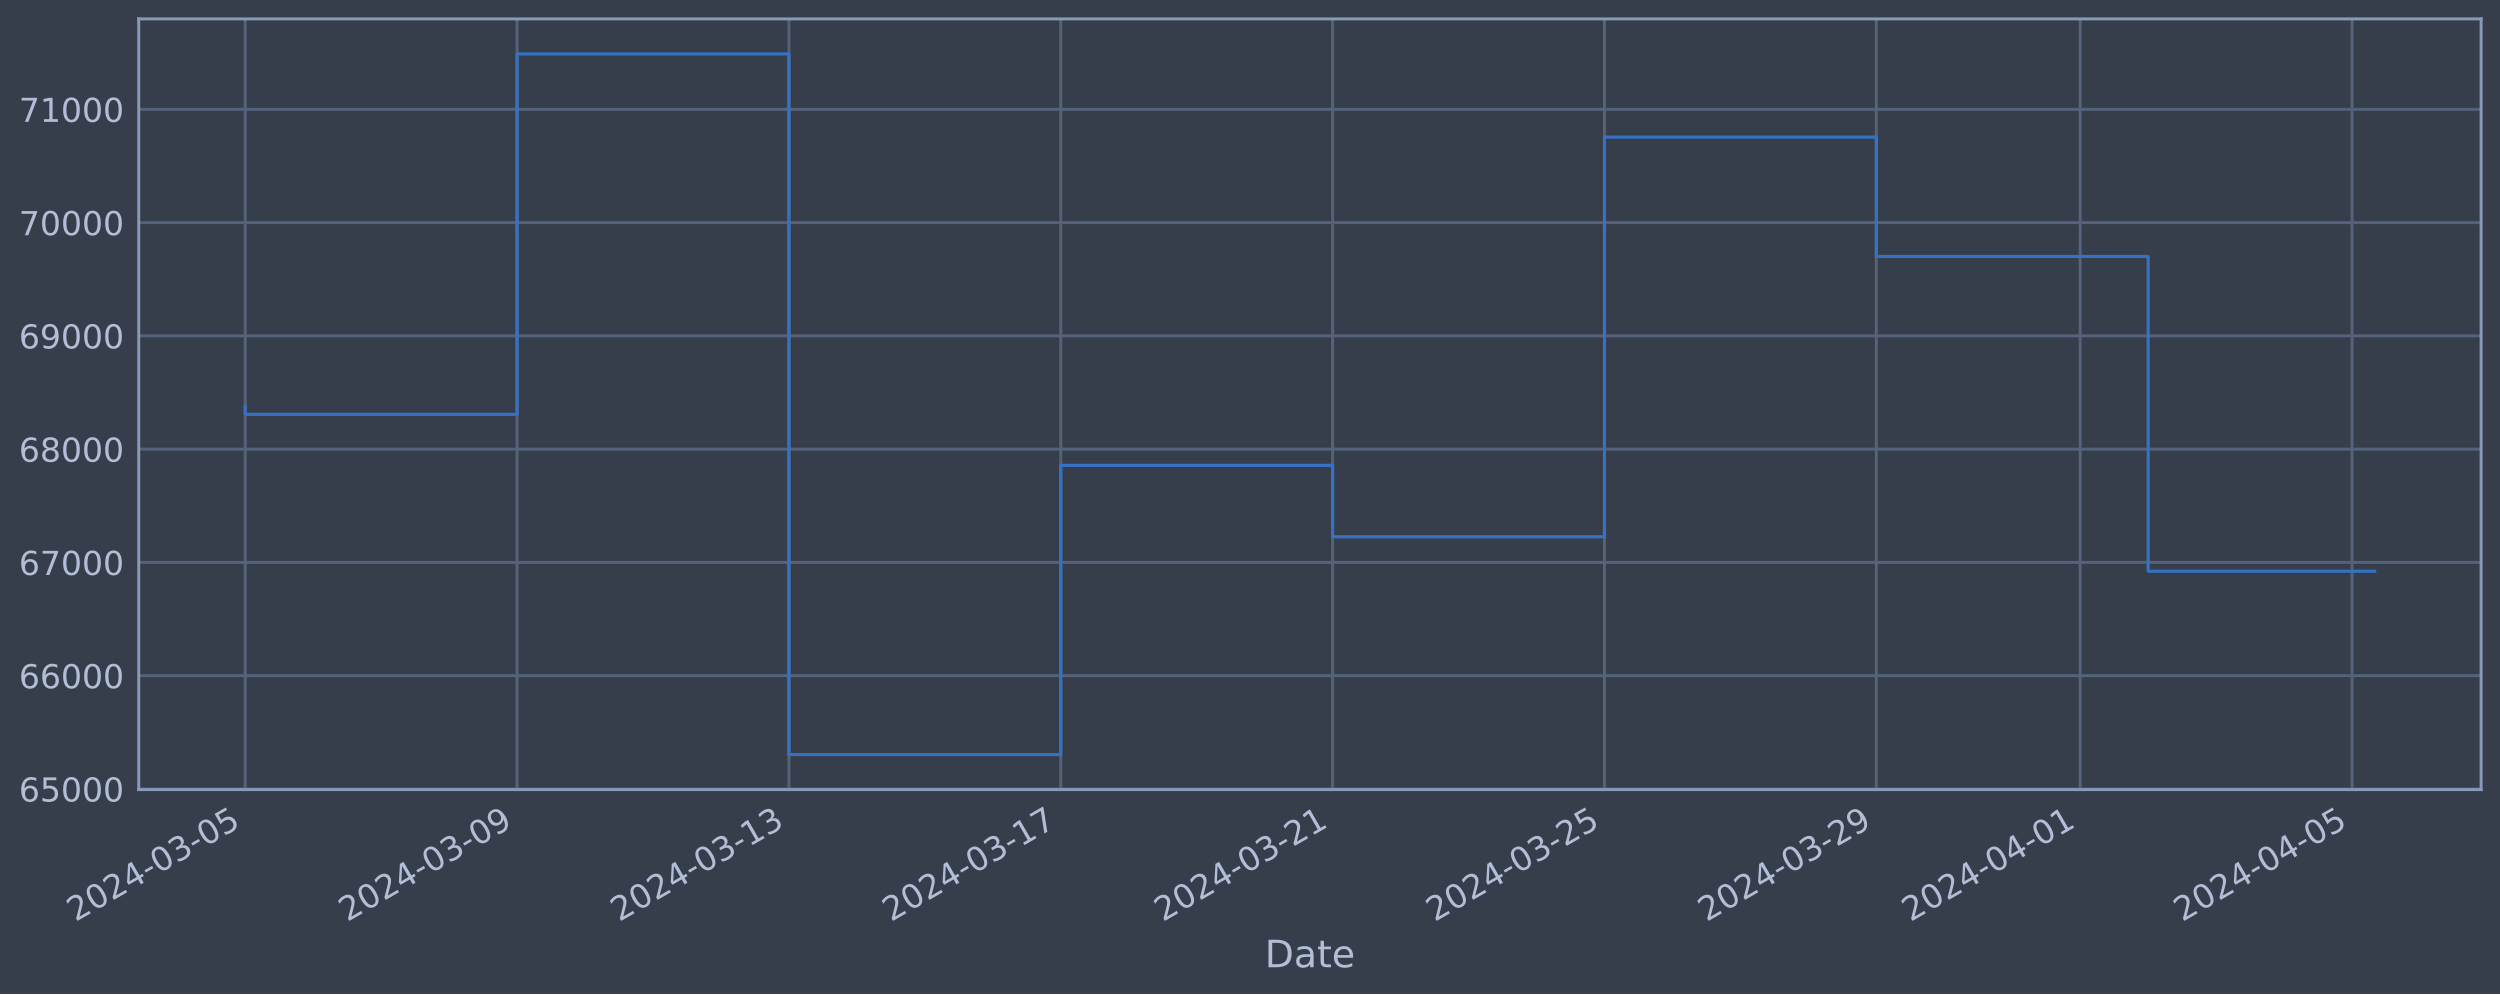
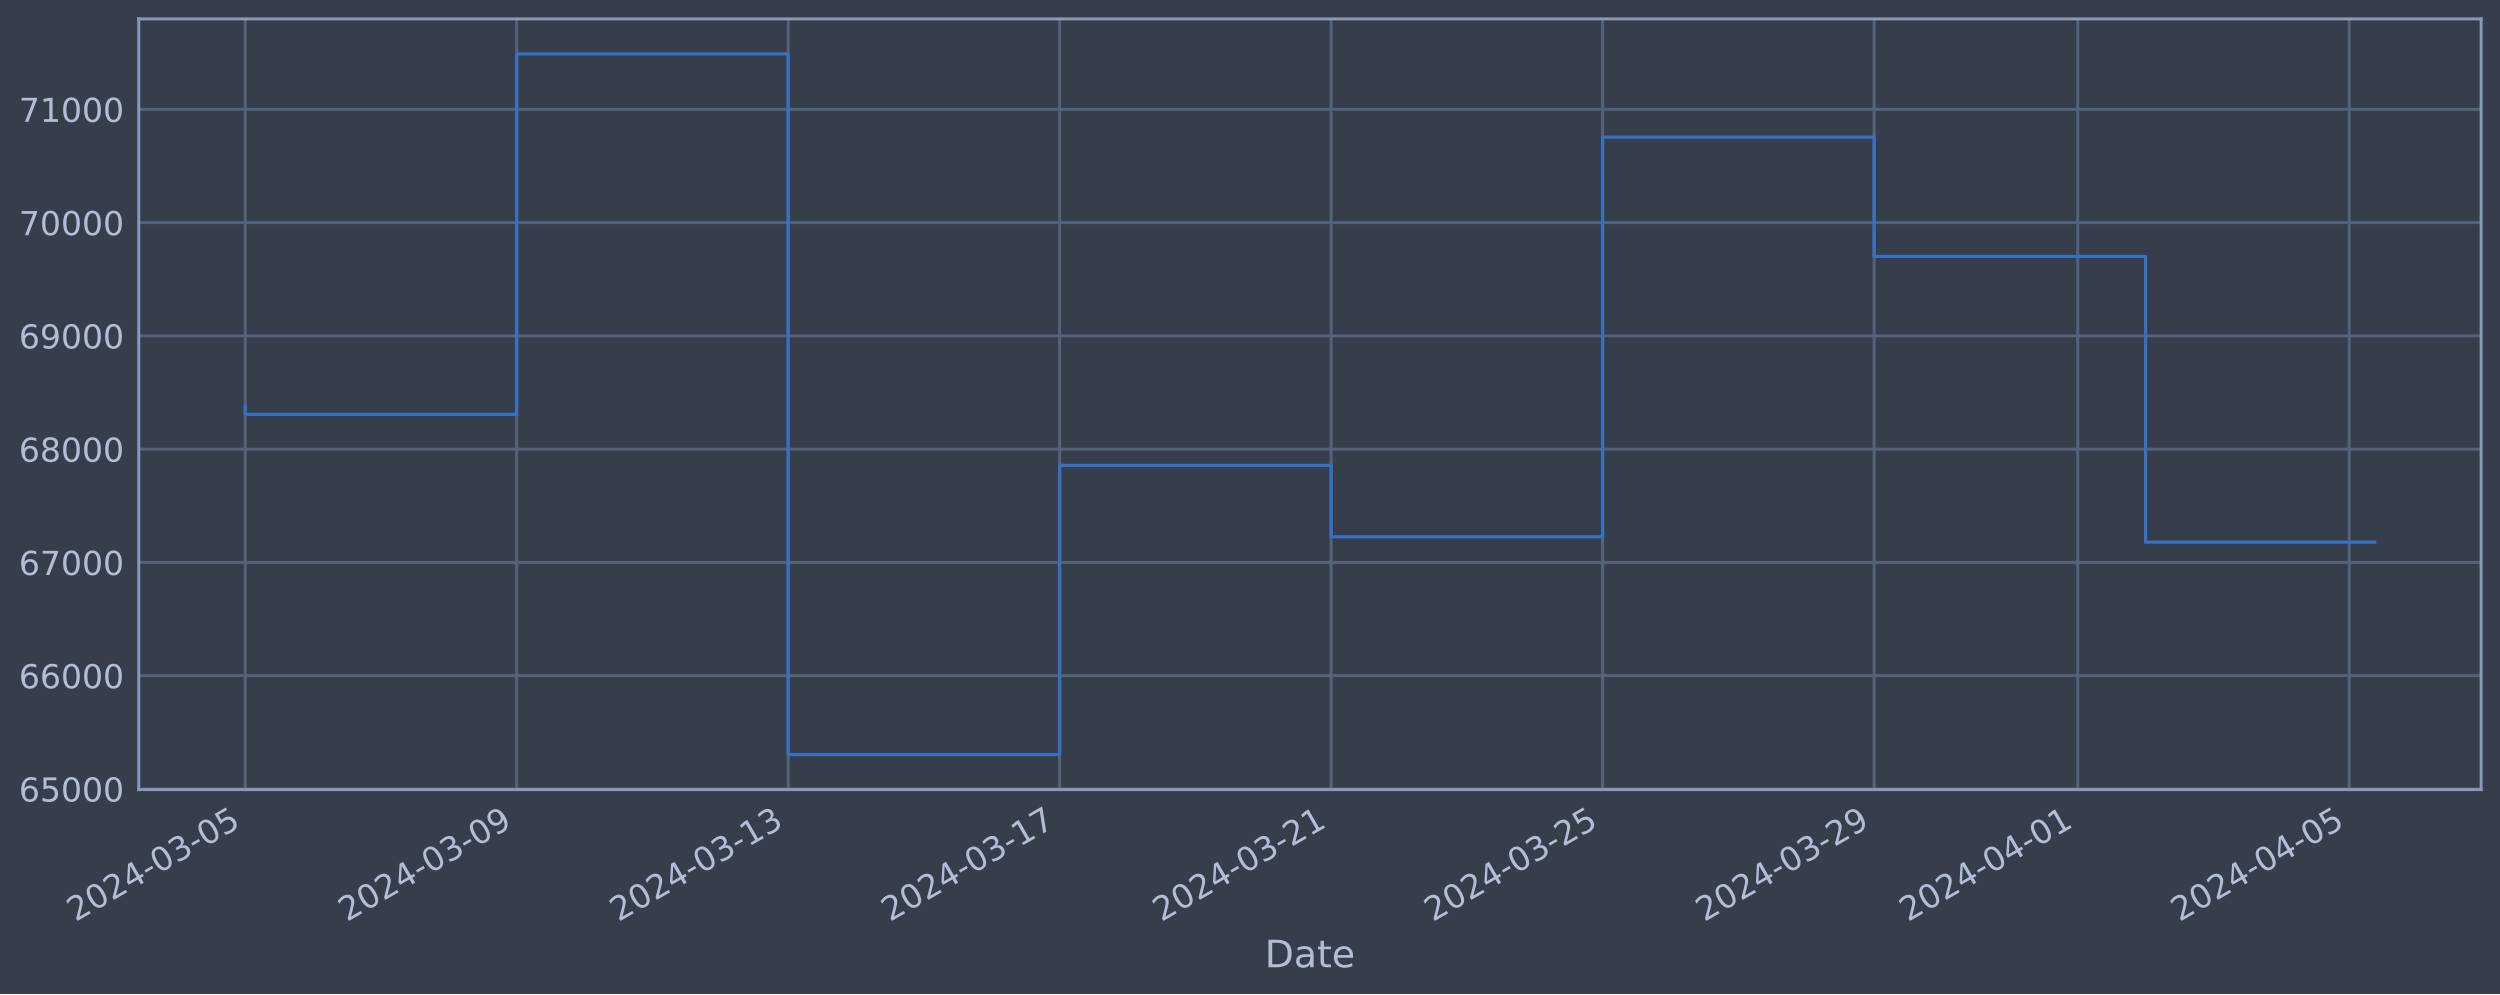
<svg xmlns="http://www.w3.org/2000/svg" xmlns:xlink="http://www.w3.org/1999/xlink" width="952.884pt" height="378.87pt" viewBox="0 0 952.884 378.87" version="1.1">
  <defs>
    <style type="text/css">*{stroke-linejoin: round; stroke-linecap: butt}</style>
  </defs>
  <g id="figure_1">
    <g id="patch_1">
      <path d="M 0 378.87  L 952.884 378.87  L 952.884 0  L 0 0  z " style="fill: #373e4b" />
    </g>
    <g id="axes_1">
      <g id="patch_2">
        <path d="M 52.884 300.96  L 945.684 300.96  L 945.684 7.2  L 52.884 7.2  z " style="fill: #373e4b" />
      </g>
      <g id="matplotlib.axis_1">
        <g id="xtick_1">
          <g id="line2d_1">
-             <path d="M 93.466 300.96  L 93.466 7.2  " clip-path="url(#p5755c58f06)" style="fill: none; stroke: #546379; stroke-width: 1.12; stroke-linecap: square" />
+             <path d="M 93.466 300.96  L 93.466 7.2  " clip-path="url(#pd39c7c39e7)" style="fill: none; stroke: #546379; stroke-width: 1.12; stroke-linecap: square" />
          </g>
          <g id="line2d_2" />
          <g id="text_1">
            <g style="fill: #b1bed6" transform="translate(28.74006 351.4642) rotate(-30) scale(0.126 -0.126)">
              <defs>
                <path id="DejaVuSans-32" d="M 1228 531  L 3431 531  L 3431 0  L 469 0  L 469 531  Q 828 903 1448 1529  Q 2069 2156 2228 2338  Q 2531 2678 2651 2914  Q 2772 3150 2772 3378  Q 2772 3750 2511 3984  Q 2250 4219 1831 4219  Q 1534 4219 1204 4116  Q 875 4013 500 3803  L 500 4441  Q 881 4594 1212 4672  Q 1544 4750 1819 4750  Q 2544 4750 2975 4387  Q 3406 4025 3406 3419  Q 3406 3131 3298 2873  Q 3191 2616 2906 2266  Q 2828 2175 2409 1742  Q 1991 1309 1228 531  z " transform="scale(0.015625)" />
                <path id="DejaVuSans-30" d="M 2034 4250  Q 1547 4250 1301 3770  Q 1056 3291 1056 2328  Q 1056 1369 1301 889  Q 1547 409 2034 409  Q 2525 409 2770 889  Q 3016 1369 3016 2328  Q 3016 3291 2770 3770  Q 2525 4250 2034 4250  z M 2034 4750  Q 2819 4750 3233 4129  Q 3647 3509 3647 2328  Q 3647 1150 3233 529  Q 2819 -91 2034 -91  Q 1250 -91 836 529  Q 422 1150 422 2328  Q 422 3509 836 4129  Q 1250 4750 2034 4750  z " transform="scale(0.015625)" />
                <path id="DejaVuSans-34" d="M 2419 4116  L 825 1625  L 2419 1625  L 2419 4116  z M 2253 4666  L 3047 4666  L 3047 1625  L 3713 1625  L 3713 1100  L 3047 1100  L 3047 0  L 2419 0  L 2419 1100  L 313 1100  L 313 1709  L 2253 4666  z " transform="scale(0.015625)" />
                <path id="DejaVuSans-2d" d="M 313 2009  L 1997 2009  L 1997 1497  L 313 1497  L 313 2009  z " transform="scale(0.015625)" />
                <path id="DejaVuSans-33" d="M 2597 2516  Q 3050 2419 3304 2112  Q 3559 1806 3559 1356  Q 3559 666 3084 287  Q 2609 -91 1734 -91  Q 1441 -91 1130 -33  Q 819 25 488 141  L 488 750  Q 750 597 1062 519  Q 1375 441 1716 441  Q 2309 441 2620 675  Q 2931 909 2931 1356  Q 2931 1769 2642 2001  Q 2353 2234 1838 2234  L 1294 2234  L 1294 2753  L 1863 2753  Q 2328 2753 2575 2939  Q 2822 3125 2822 3475  Q 2822 3834 2567 4026  Q 2313 4219 1838 4219  Q 1578 4219 1281 4162  Q 984 4106 628 3988  L 628 4550  Q 988 4650 1302 4700  Q 1616 4750 1894 4750  Q 2613 4750 3031 4423  Q 3450 4097 3450 3541  Q 3450 3153 3228 2886  Q 3006 2619 2597 2516  z " transform="scale(0.015625)" />
                <path id="DejaVuSans-35" d="M 691 4666  L 3169 4666  L 3169 4134  L 1269 4134  L 1269 2991  Q 1406 3038 1543 3061  Q 1681 3084 1819 3084  Q 2600 3084 3056 2656  Q 3513 2228 3513 1497  Q 3513 744 3044 326  Q 2575 -91 1722 -91  Q 1428 -91 1123 -41  Q 819 9 494 109  L 494 744  Q 775 591 1075 516  Q 1375 441 1709 441  Q 2250 441 2565 725  Q 2881 1009 2881 1497  Q 2881 1984 2565 2268  Q 2250 2553 1709 2553  Q 1456 2553 1204 2497  Q 953 2441 691 2322  L 691 4666  z " transform="scale(0.015625)" />
              </defs>
              <use xlink:href="#DejaVuSans-32" />
              <use xlink:href="#DejaVuSans-30" x="63.623" />
              <use xlink:href="#DejaVuSans-32" x="127.246" />
              <use xlink:href="#DejaVuSans-34" x="190.869" />
              <use xlink:href="#DejaVuSans-2d" x="254.492" />
              <use xlink:href="#DejaVuSans-30" x="290.576" />
              <use xlink:href="#DejaVuSans-33" x="354.199" />
              <use xlink:href="#DejaVuSans-2d" x="417.822" />
              <use xlink:href="#DejaVuSans-30" x="453.906" />
              <use xlink:href="#DejaVuSans-35" x="517.529" />
            </g>
          </g>
        </g>
        <g id="xtick_2">
          <g id="line2d_3">
-             <path d="M 197.082 300.96  L 197.082 7.2  " clip-path="url(#p5755c58f06)" style="fill: none; stroke: #546379; stroke-width: 1.12; stroke-linecap: square" />
+             <path d="M 196.942 300.96  L 196.942 7.2  " clip-path="url(#pd39c7c39e7)" style="fill: none; stroke: #546379; stroke-width: 1.12; stroke-linecap: square" />
          </g>
          <g id="line2d_4" />
          <g id="text_2">
-             <g style="fill: #b1bed6" transform="translate(132.3562 351.4642) rotate(-30) scale(0.126 -0.126)">
+             <g style="fill: #b1bed6" transform="translate(132.2161 351.4642) rotate(-30) scale(0.126 -0.126)">
              <defs>
                <path id="DejaVuSans-39" d="M 703 97  L 703 672  Q 941 559 1184 500  Q 1428 441 1663 441  Q 2288 441 2617 861  Q 2947 1281 2994 2138  Q 2813 1869 2534 1725  Q 2256 1581 1919 1581  Q 1219 1581 811 2004  Q 403 2428 403 3163  Q 403 3881 828 4315  Q 1253 4750 1959 4750  Q 2769 4750 3195 4129  Q 3622 3509 3622 2328  Q 3622 1225 3098 567  Q 2575 -91 1691 -91  Q 1453 -91 1209 -44  Q 966 3 703 97  z M 1959 2075  Q 2384 2075 2632 2365  Q 2881 2656 2881 3163  Q 2881 3666 2632 3958  Q 2384 4250 1959 4250  Q 1534 4250 1286 3958  Q 1038 3666 1038 3163  Q 1038 2656 1286 2365  Q 1534 2075 1959 2075  z " transform="scale(0.015625)" />
              </defs>
              <use xlink:href="#DejaVuSans-32" />
              <use xlink:href="#DejaVuSans-30" x="63.623" />
              <use xlink:href="#DejaVuSans-32" x="127.246" />
              <use xlink:href="#DejaVuSans-34" x="190.869" />
              <use xlink:href="#DejaVuSans-2d" x="254.492" />
              <use xlink:href="#DejaVuSans-30" x="290.576" />
              <use xlink:href="#DejaVuSans-33" x="354.199" />
              <use xlink:href="#DejaVuSans-2d" x="417.822" />
              <use xlink:href="#DejaVuSans-30" x="453.906" />
              <use xlink:href="#DejaVuSans-39" x="517.529" />
            </g>
          </g>
        </g>
        <g id="xtick_3">
          <g id="line2d_5">
-             <path d="M 300.698 300.96  L 300.698 7.2  " clip-path="url(#p5755c58f06)" style="fill: none; stroke: #546379; stroke-width: 1.12; stroke-linecap: square" />
+             <path d="M 300.418 300.96  L 300.418 7.2  " clip-path="url(#pd39c7c39e7)" style="fill: none; stroke: #546379; stroke-width: 1.12; stroke-linecap: square" />
          </g>
          <g id="line2d_6" />
          <g id="text_3">
-             <g style="fill: #b1bed6" transform="translate(235.9723 351.4642) rotate(-30) scale(0.126 -0.126)">
+             <g style="fill: #b1bed6" transform="translate(235.6922 351.4642) rotate(-30) scale(0.126 -0.126)">
              <defs>
                <path id="DejaVuSans-31" d="M 794 531  L 1825 531  L 1825 4091  L 703 3866  L 703 4441  L 1819 4666  L 2450 4666  L 2450 531  L 3481 531  L 3481 0  L 794 0  L 794 531  z " transform="scale(0.015625)" />
              </defs>
              <use xlink:href="#DejaVuSans-32" />
              <use xlink:href="#DejaVuSans-30" x="63.623" />
              <use xlink:href="#DejaVuSans-32" x="127.246" />
              <use xlink:href="#DejaVuSans-34" x="190.869" />
              <use xlink:href="#DejaVuSans-2d" x="254.492" />
              <use xlink:href="#DejaVuSans-30" x="290.576" />
              <use xlink:href="#DejaVuSans-33" x="354.199" />
              <use xlink:href="#DejaVuSans-2d" x="417.822" />
              <use xlink:href="#DejaVuSans-31" x="453.906" />
              <use xlink:href="#DejaVuSans-33" x="517.529" />
            </g>
          </g>
        </g>
        <g id="xtick_4">
          <g id="line2d_7">
-             <path d="M 404.314 300.96  L 404.314 7.2  " clip-path="url(#p5755c58f06)" style="fill: none; stroke: #546379; stroke-width: 1.12; stroke-linecap: square" />
+             <path d="M 403.894 300.96  L 403.894 7.2  " clip-path="url(#pd39c7c39e7)" style="fill: none; stroke: #546379; stroke-width: 1.12; stroke-linecap: square" />
          </g>
          <g id="line2d_8" />
          <g id="text_4">
-             <g style="fill: #b1bed6" transform="translate(339.5885 351.4642) rotate(-30) scale(0.126 -0.126)">
+             <g style="fill: #b1bed6" transform="translate(339.1683 351.4642) rotate(-30) scale(0.126 -0.126)">
              <defs>
                <path id="DejaVuSans-37" d="M 525 4666  L 3525 4666  L 3525 4397  L 1831 0  L 1172 0  L 2766 4134  L 525 4134  L 525 4666  z " transform="scale(0.015625)" />
              </defs>
              <use xlink:href="#DejaVuSans-32" />
              <use xlink:href="#DejaVuSans-30" x="63.623" />
              <use xlink:href="#DejaVuSans-32" x="127.246" />
              <use xlink:href="#DejaVuSans-34" x="190.869" />
              <use xlink:href="#DejaVuSans-2d" x="254.492" />
              <use xlink:href="#DejaVuSans-30" x="290.576" />
              <use xlink:href="#DejaVuSans-33" x="354.199" />
              <use xlink:href="#DejaVuSans-2d" x="417.822" />
              <use xlink:href="#DejaVuSans-31" x="453.906" />
              <use xlink:href="#DejaVuSans-37" x="517.529" />
            </g>
          </g>
        </g>
        <g id="xtick_5">
          <g id="line2d_9">
-             <path d="M 507.93 300.96  L 507.93 7.2  " clip-path="url(#p5755c58f06)" style="fill: none; stroke: #546379; stroke-width: 1.12; stroke-linecap: square" />
+             <path d="M 507.37 300.96  L 507.37 7.2  " clip-path="url(#pd39c7c39e7)" style="fill: none; stroke: #546379; stroke-width: 1.12; stroke-linecap: square" />
          </g>
          <g id="line2d_10" />
          <g id="text_5">
-             <g style="fill: #b1bed6" transform="translate(443.2046 351.4642) rotate(-30) scale(0.126 -0.126)">
+             <g style="fill: #b1bed6" transform="translate(442.6444 351.4642) rotate(-30) scale(0.126 -0.126)">
              <use xlink:href="#DejaVuSans-32" />
              <use xlink:href="#DejaVuSans-30" x="63.623" />
              <use xlink:href="#DejaVuSans-32" x="127.246" />
              <use xlink:href="#DejaVuSans-34" x="190.869" />
              <use xlink:href="#DejaVuSans-2d" x="254.492" />
              <use xlink:href="#DejaVuSans-30" x="290.576" />
              <use xlink:href="#DejaVuSans-33" x="354.199" />
              <use xlink:href="#DejaVuSans-2d" x="417.822" />
              <use xlink:href="#DejaVuSans-32" x="453.906" />
              <use xlink:href="#DejaVuSans-31" x="517.529" />
            </g>
          </g>
        </g>
        <g id="xtick_6">
          <g id="line2d_11">
-             <path d="M 611.546 300.96  L 611.546 7.2  " clip-path="url(#p5755c58f06)" style="fill: none; stroke: #546379; stroke-width: 1.12; stroke-linecap: square" />
+             <path d="M 610.846 300.96  L 610.846 7.2  " clip-path="url(#pd39c7c39e7)" style="fill: none; stroke: #546379; stroke-width: 1.12; stroke-linecap: square" />
          </g>
          <g id="line2d_12" />
          <g id="text_6">
-             <g style="fill: #b1bed6" transform="translate(546.8207 351.4642) rotate(-30) scale(0.126 -0.126)">
+             <g style="fill: #b1bed6" transform="translate(546.1205 351.4642) rotate(-30) scale(0.126 -0.126)">
              <use xlink:href="#DejaVuSans-32" />
              <use xlink:href="#DejaVuSans-30" x="63.623" />
              <use xlink:href="#DejaVuSans-32" x="127.246" />
              <use xlink:href="#DejaVuSans-34" x="190.869" />
              <use xlink:href="#DejaVuSans-2d" x="254.492" />
              <use xlink:href="#DejaVuSans-30" x="290.576" />
              <use xlink:href="#DejaVuSans-33" x="354.199" />
              <use xlink:href="#DejaVuSans-2d" x="417.822" />
              <use xlink:href="#DejaVuSans-32" x="453.906" />
              <use xlink:href="#DejaVuSans-35" x="517.529" />
            </g>
          </g>
        </g>
        <g id="xtick_7">
          <g id="line2d_13">
-             <path d="M 715.162 300.96  L 715.162 7.2  " clip-path="url(#p5755c58f06)" style="fill: none; stroke: #546379; stroke-width: 1.12; stroke-linecap: square" />
+             <path d="M 714.322 300.96  L 714.322 7.2  " clip-path="url(#pd39c7c39e7)" style="fill: none; stroke: #546379; stroke-width: 1.12; stroke-linecap: square" />
          </g>
          <g id="line2d_14" />
          <g id="text_7">
-             <g style="fill: #b1bed6" transform="translate(650.4369 351.4642) rotate(-30) scale(0.126 -0.126)">
+             <g style="fill: #b1bed6" transform="translate(649.5966 351.4642) rotate(-30) scale(0.126 -0.126)">
              <use xlink:href="#DejaVuSans-32" />
              <use xlink:href="#DejaVuSans-30" x="63.623" />
              <use xlink:href="#DejaVuSans-32" x="127.246" />
              <use xlink:href="#DejaVuSans-34" x="190.869" />
              <use xlink:href="#DejaVuSans-2d" x="254.492" />
              <use xlink:href="#DejaVuSans-30" x="290.576" />
              <use xlink:href="#DejaVuSans-33" x="354.199" />
              <use xlink:href="#DejaVuSans-2d" x="417.822" />
              <use xlink:href="#DejaVuSans-32" x="453.906" />
              <use xlink:href="#DejaVuSans-39" x="517.529" />
            </g>
          </g>
        </g>
        <g id="xtick_8">
          <g id="line2d_15">
-             <path d="M 792.875 300.96  L 792.875 7.2  " clip-path="url(#p5755c58f06)" style="fill: none; stroke: #546379; stroke-width: 1.12; stroke-linecap: square" />
+             <path d="M 791.929 300.96  L 791.929 7.2  " clip-path="url(#pd39c7c39e7)" style="fill: none; stroke: #546379; stroke-width: 1.12; stroke-linecap: square" />
          </g>
          <g id="line2d_16" />
          <g id="text_8">
-             <g style="fill: #b1bed6" transform="translate(728.149 351.4642) rotate(-30) scale(0.126 -0.126)">
+             <g style="fill: #b1bed6" transform="translate(727.2036 351.4642) rotate(-30) scale(0.126 -0.126)">
              <use xlink:href="#DejaVuSans-32" />
              <use xlink:href="#DejaVuSans-30" x="63.623" />
              <use xlink:href="#DejaVuSans-32" x="127.246" />
              <use xlink:href="#DejaVuSans-34" x="190.869" />
              <use xlink:href="#DejaVuSans-2d" x="254.492" />
              <use xlink:href="#DejaVuSans-30" x="290.576" />
              <use xlink:href="#DejaVuSans-34" x="354.199" />
              <use xlink:href="#DejaVuSans-2d" x="417.822" />
              <use xlink:href="#DejaVuSans-30" x="453.906" />
              <use xlink:href="#DejaVuSans-31" x="517.529" />
            </g>
          </g>
        </g>
        <g id="xtick_9">
          <g id="line2d_17">
-             <path d="M 896.491 300.96  L 896.491 7.2  " clip-path="url(#p5755c58f06)" style="fill: none; stroke: #546379; stroke-width: 1.12; stroke-linecap: square" />
+             <path d="M 895.405 300.96  L 895.405 7.2  " clip-path="url(#pd39c7c39e7)" style="fill: none; stroke: #546379; stroke-width: 1.12; stroke-linecap: square" />
          </g>
          <g id="line2d_18" />
          <g id="text_9">
-             <g style="fill: #b1bed6" transform="translate(831.7651 351.4642) rotate(-30) scale(0.126 -0.126)">
+             <g style="fill: #b1bed6" transform="translate(830.6797 351.4642) rotate(-30) scale(0.126 -0.126)">
              <use xlink:href="#DejaVuSans-32" />
              <use xlink:href="#DejaVuSans-30" x="63.623" />
              <use xlink:href="#DejaVuSans-32" x="127.246" />
              <use xlink:href="#DejaVuSans-34" x="190.869" />
              <use xlink:href="#DejaVuSans-2d" x="254.492" />
              <use xlink:href="#DejaVuSans-30" x="290.576" />
              <use xlink:href="#DejaVuSans-34" x="354.199" />
              <use xlink:href="#DejaVuSans-2d" x="417.822" />
              <use xlink:href="#DejaVuSans-30" x="453.906" />
              <use xlink:href="#DejaVuSans-35" x="517.529" />
            </g>
          </g>
        </g>
        <g id="text_10">
          <g style="fill: #b1bed6" transform="translate(482.0746 368.6753) scale(0.144 -0.144)">
            <defs>
              <path id="DejaVuSans-44" d="M 1259 4147  L 1259 519  L 2022 519  Q 2988 519 3436 956  Q 3884 1394 3884 2338  Q 3884 3275 3436 3711  Q 2988 4147 2022 4147  L 1259 4147  z M 628 4666  L 1925 4666  Q 3281 4666 3915 4102  Q 4550 3538 4550 2338  Q 4550 1131 3912 565  Q 3275 0 1925 0  L 628 0  L 628 4666  z " transform="scale(0.015625)" />
              <path id="DejaVuSans-61" d="M 2194 1759  Q 1497 1759 1228 1600  Q 959 1441 959 1056  Q 959 750 1161 570  Q 1363 391 1709 391  Q 2188 391 2477 730  Q 2766 1069 2766 1631  L 2766 1759  L 2194 1759  z M 3341 1997  L 3341 0  L 2766 0  L 2766 531  Q 2569 213 2275 61  Q 1981 -91 1556 -91  Q 1019 -91 701 211  Q 384 513 384 1019  Q 384 1609 779 1909  Q 1175 2209 1959 2209  L 2766 2209  L 2766 2266  Q 2766 2663 2505 2880  Q 2244 3097 1772 3097  Q 1472 3097 1187 3025  Q 903 2953 641 2809  L 641 3341  Q 956 3463 1253 3523  Q 1550 3584 1831 3584  Q 2591 3584 2966 3190  Q 3341 2797 3341 1997  z " transform="scale(0.015625)" />
              <path id="DejaVuSans-74" d="M 1172 4494  L 1172 3500  L 2356 3500  L 2356 3053  L 1172 3053  L 1172 1153  Q 1172 725 1289 603  Q 1406 481 1766 481  L 2356 481  L 2356 0  L 1766 0  Q 1100 0 847 248  Q 594 497 594 1153  L 594 3053  L 172 3053  L 172 3500  L 594 3500  L 594 4494  L 1172 4494  z " transform="scale(0.015625)" />
              <path id="DejaVuSans-65" d="M 3597 1894  L 3597 1613  L 953 1613  Q 991 1019 1311 708  Q 1631 397 2203 397  Q 2534 397 2845 478  Q 3156 559 3463 722  L 3463 178  Q 3153 47 2828 -22  Q 2503 -91 2169 -91  Q 1331 -91 842 396  Q 353 884 353 1716  Q 353 2575 817 3079  Q 1281 3584 2069 3584  Q 2775 3584 3186 3129  Q 3597 2675 3597 1894  z M 3022 2063  Q 3016 2534 2758 2815  Q 2500 3097 2075 3097  Q 1594 3097 1305 2825  Q 1016 2553 972 2059  L 3022 2063  z " transform="scale(0.015625)" />
            </defs>
            <use xlink:href="#DejaVuSans-44" />
            <use xlink:href="#DejaVuSans-61" x="77.002" />
            <use xlink:href="#DejaVuSans-74" x="138.281" />
            <use xlink:href="#DejaVuSans-65" x="177.49" />
          </g>
        </g>
      </g>
      <g id="matplotlib.axis_2">
        <g id="ytick_1">
          <g id="line2d_19">
-             <path d="M 52.884 300.718  L 945.684 300.718  " clip-path="url(#p5755c58f06)" style="fill: none; stroke: #546379; stroke-width: 1.12; stroke-linecap: square" />
+             <path d="M 52.884 300.718  L 945.684 300.718  " clip-path="url(#pd39c7c39e7)" style="fill: none; stroke: #546379; stroke-width: 1.12; stroke-linecap: square" />
          </g>
          <g id="line2d_20" />
          <g id="text_11">
            <g style="fill: #b1bed6" transform="translate(7.2 305.5049) scale(0.126 -0.126)">
              <defs>
                <path id="DejaVuSans-36" d="M 2113 2584  Q 1688 2584 1439 2293  Q 1191 2003 1191 1497  Q 1191 994 1439 701  Q 1688 409 2113 409  Q 2538 409 2786 701  Q 3034 994 3034 1497  Q 3034 2003 2786 2293  Q 2538 2584 2113 2584  z M 3366 4563  L 3366 3988  Q 3128 4100 2886 4159  Q 2644 4219 2406 4219  Q 1781 4219 1451 3797  Q 1122 3375 1075 2522  Q 1259 2794 1537 2939  Q 1816 3084 2150 3084  Q 2853 3084 3261 2657  Q 3669 2231 3669 1497  Q 3669 778 3244 343  Q 2819 -91 2113 -91  Q 1303 -91 875 529  Q 447 1150 447 2328  Q 447 3434 972 4092  Q 1497 4750 2381 4750  Q 2619 4750 2861 4703  Q 3103 4656 3366 4563  z " transform="scale(0.015625)" />
              </defs>
              <use xlink:href="#DejaVuSans-36" />
              <use xlink:href="#DejaVuSans-35" x="63.623" />
              <use xlink:href="#DejaVuSans-30" x="127.246" />
              <use xlink:href="#DejaVuSans-30" x="190.869" />
              <use xlink:href="#DejaVuSans-30" x="254.492" />
            </g>
          </g>
        </g>
        <g id="ytick_2">
          <g id="line2d_21">
-             <path d="M 52.884 257.544  L 945.684 257.544  " clip-path="url(#p5755c58f06)" style="fill: none; stroke: #546379; stroke-width: 1.12; stroke-linecap: square" />
+             <path d="M 52.884 257.544  L 945.684 257.544  " clip-path="url(#pd39c7c39e7)" style="fill: none; stroke: #546379; stroke-width: 1.12; stroke-linecap: square" />
          </g>
          <g id="line2d_22" />
          <g id="text_12">
            <g style="fill: #b1bed6" transform="translate(7.2 262.331) scale(0.126 -0.126)">
              <use xlink:href="#DejaVuSans-36" />
              <use xlink:href="#DejaVuSans-36" x="63.623" />
              <use xlink:href="#DejaVuSans-30" x="127.246" />
              <use xlink:href="#DejaVuSans-30" x="190.869" />
              <use xlink:href="#DejaVuSans-30" x="254.492" />
            </g>
          </g>
        </g>
        <g id="ytick_3">
          <g id="line2d_23">
-             <path d="M 52.884 214.37  L 945.684 214.37  " clip-path="url(#p5755c58f06)" style="fill: none; stroke: #546379; stroke-width: 1.12; stroke-linecap: square" />
+             <path d="M 52.884 214.37  L 945.684 214.37  " clip-path="url(#pd39c7c39e7)" style="fill: none; stroke: #546379; stroke-width: 1.12; stroke-linecap: square" />
          </g>
          <g id="line2d_24" />
          <g id="text_13">
            <g style="fill: #b1bed6" transform="translate(7.2 219.157) scale(0.126 -0.126)">
              <use xlink:href="#DejaVuSans-36" />
              <use xlink:href="#DejaVuSans-37" x="63.623" />
              <use xlink:href="#DejaVuSans-30" x="127.246" />
              <use xlink:href="#DejaVuSans-30" x="190.869" />
              <use xlink:href="#DejaVuSans-30" x="254.492" />
            </g>
          </g>
        </g>
        <g id="ytick_4">
          <g id="line2d_25">
-             <path d="M 52.884 171.196  L 945.684 171.196  " clip-path="url(#p5755c58f06)" style="fill: none; stroke: #546379; stroke-width: 1.12; stroke-linecap: square" />
+             <path d="M 52.884 171.196  L 945.684 171.196  " clip-path="url(#pd39c7c39e7)" style="fill: none; stroke: #546379; stroke-width: 1.12; stroke-linecap: square" />
          </g>
          <g id="line2d_26" />
          <g id="text_14">
            <g style="fill: #b1bed6" transform="translate(7.2 175.9831) scale(0.126 -0.126)">
              <defs>
                <path id="DejaVuSans-38" d="M 2034 2216  Q 1584 2216 1326 1975  Q 1069 1734 1069 1313  Q 1069 891 1326 650  Q 1584 409 2034 409  Q 2484 409 2743 651  Q 3003 894 3003 1313  Q 3003 1734 2745 1975  Q 2488 2216 2034 2216  z M 1403 2484  Q 997 2584 770 2862  Q 544 3141 544 3541  Q 544 4100 942 4425  Q 1341 4750 2034 4750  Q 2731 4750 3128 4425  Q 3525 4100 3525 3541  Q 3525 3141 3298 2862  Q 3072 2584 2669 2484  Q 3125 2378 3379 2068  Q 3634 1759 3634 1313  Q 3634 634 3220 271  Q 2806 -91 2034 -91  Q 1263 -91 848 271  Q 434 634 434 1313  Q 434 1759 690 2068  Q 947 2378 1403 2484  z M 1172 3481  Q 1172 3119 1398 2916  Q 1625 2713 2034 2713  Q 2441 2713 2670 2916  Q 2900 3119 2900 3481  Q 2900 3844 2670 4047  Q 2441 4250 2034 4250  Q 1625 4250 1398 4047  Q 1172 3844 1172 3481  z " transform="scale(0.015625)" />
              </defs>
              <use xlink:href="#DejaVuSans-36" />
              <use xlink:href="#DejaVuSans-38" x="63.623" />
              <use xlink:href="#DejaVuSans-30" x="127.246" />
              <use xlink:href="#DejaVuSans-30" x="190.869" />
              <use xlink:href="#DejaVuSans-30" x="254.492" />
            </g>
          </g>
        </g>
        <g id="ytick_5">
          <g id="line2d_27">
-             <path d="M 52.884 128.022  L 945.684 128.022  " clip-path="url(#p5755c58f06)" style="fill: none; stroke: #546379; stroke-width: 1.12; stroke-linecap: square" />
+             <path d="M 52.884 128.022  L 945.684 128.022  " clip-path="url(#pd39c7c39e7)" style="fill: none; stroke: #546379; stroke-width: 1.12; stroke-linecap: square" />
          </g>
          <g id="line2d_28" />
          <g id="text_15">
            <g style="fill: #b1bed6" transform="translate(7.2 132.8092) scale(0.126 -0.126)">
              <use xlink:href="#DejaVuSans-36" />
              <use xlink:href="#DejaVuSans-39" x="63.623" />
              <use xlink:href="#DejaVuSans-30" x="127.246" />
              <use xlink:href="#DejaVuSans-30" x="190.869" />
              <use xlink:href="#DejaVuSans-30" x="254.492" />
            </g>
          </g>
        </g>
        <g id="ytick_6">
          <g id="line2d_29">
-             <path d="M 52.884 84.848  L 945.684 84.848  " clip-path="url(#p5755c58f06)" style="fill: none; stroke: #546379; stroke-width: 1.12; stroke-linecap: square" />
+             <path d="M 52.884 84.848  L 945.684 84.848  " clip-path="url(#pd39c7c39e7)" style="fill: none; stroke: #546379; stroke-width: 1.12; stroke-linecap: square" />
          </g>
          <g id="line2d_30" />
          <g id="text_16">
            <g style="fill: #b1bed6" transform="translate(7.2 89.63523) scale(0.126 -0.126)">
              <use xlink:href="#DejaVuSans-37" />
              <use xlink:href="#DejaVuSans-30" x="63.623" />
              <use xlink:href="#DejaVuSans-30" x="127.246" />
              <use xlink:href="#DejaVuSans-30" x="190.869" />
              <use xlink:href="#DejaVuSans-30" x="254.492" />
            </g>
          </g>
        </g>
        <g id="ytick_7">
          <g id="line2d_31">
-             <path d="M 52.884 41.674  L 945.684 41.674  " clip-path="url(#p5755c58f06)" style="fill: none; stroke: #546379; stroke-width: 1.12; stroke-linecap: square" />
+             <path d="M 52.884 41.674  L 945.684 41.674  " clip-path="url(#pd39c7c39e7)" style="fill: none; stroke: #546379; stroke-width: 1.12; stroke-linecap: square" />
          </g>
          <g id="line2d_32" />
          <g id="text_17">
            <g style="fill: #b1bed6" transform="translate(7.2 46.4613) scale(0.126 -0.126)">
              <use xlink:href="#DejaVuSans-37" />
              <use xlink:href="#DejaVuSans-31" x="63.623" />
              <use xlink:href="#DejaVuSans-30" x="127.246" />
              <use xlink:href="#DejaVuSans-30" x="190.869" />
              <use xlink:href="#DejaVuSans-30" x="254.492" />
            </g>
          </g>
        </g>
      </g>
      <g id="line2d_33">
-         <path d="M 93.466 154.891  L 93.466 157.946  L 197.082 157.946  L 197.082 20.553  L 300.698 20.553  L 300.698 287.607  L 404.314 287.607  L 404.314 177.362  L 507.93 177.362  L 507.93 204.598  L 611.546 204.598  L 611.546 52.265  L 715.162 52.265  L 715.162 97.744  L 818.779 97.744  L 818.779 217.728  L 905.102 217.728  " clip-path="url(#p5755c58f06)" style="fill: none; stroke: #3572c6; stroke-width: 1.2; stroke-linecap: square" />
+         <path d="M 93.466 154.891  L 93.466 157.946  L 196.942 157.946  L 196.942 20.553  L 300.418 20.553  L 300.418 287.607  L 403.894 287.607  L 403.894 177.362  L 507.37 177.362  L 507.37 204.598  L 610.846 204.598  L 610.846 52.265  L 714.322 52.265  L 714.322 97.744  L 817.798 97.744  L 817.798 206.658  L 905.102 206.658  " clip-path="url(#pd39c7c39e7)" style="fill: none; stroke: #3572c6; stroke-width: 1.2; stroke-linecap: square" />
      </g>
      <g id="patch_3">
        <path d="M 52.884 300.96  L 52.884 7.2  " style="fill: none; stroke: #899ab8; stroke-width: 1.12; stroke-linejoin: miter; stroke-linecap: square" />
      </g>
      <g id="patch_4">
        <path d="M 945.684 300.96  L 945.684 7.2  " style="fill: none; stroke: #899ab8; stroke-width: 1.12; stroke-linejoin: miter; stroke-linecap: square" />
      </g>
      <g id="patch_5">
        <path d="M 52.884 300.96  L 945.684 300.96  " style="fill: none; stroke: #899ab8; stroke-width: 1.12; stroke-linejoin: miter; stroke-linecap: square" />
      </g>
      <g id="patch_6">
        <path d="M 52.884 7.2  L 945.684 7.2  " style="fill: none; stroke: #899ab8; stroke-width: 1.12; stroke-linejoin: miter; stroke-linecap: square" />
      </g>
    </g>
  </g>
  <defs>
-     <clipPath id="p5755c58f06">
+     <clipPath id="pd39c7c39e7">
      <rect x="52.884" y="7.2" width="892.8" height="293.76" />
    </clipPath>
  </defs>
</svg>
